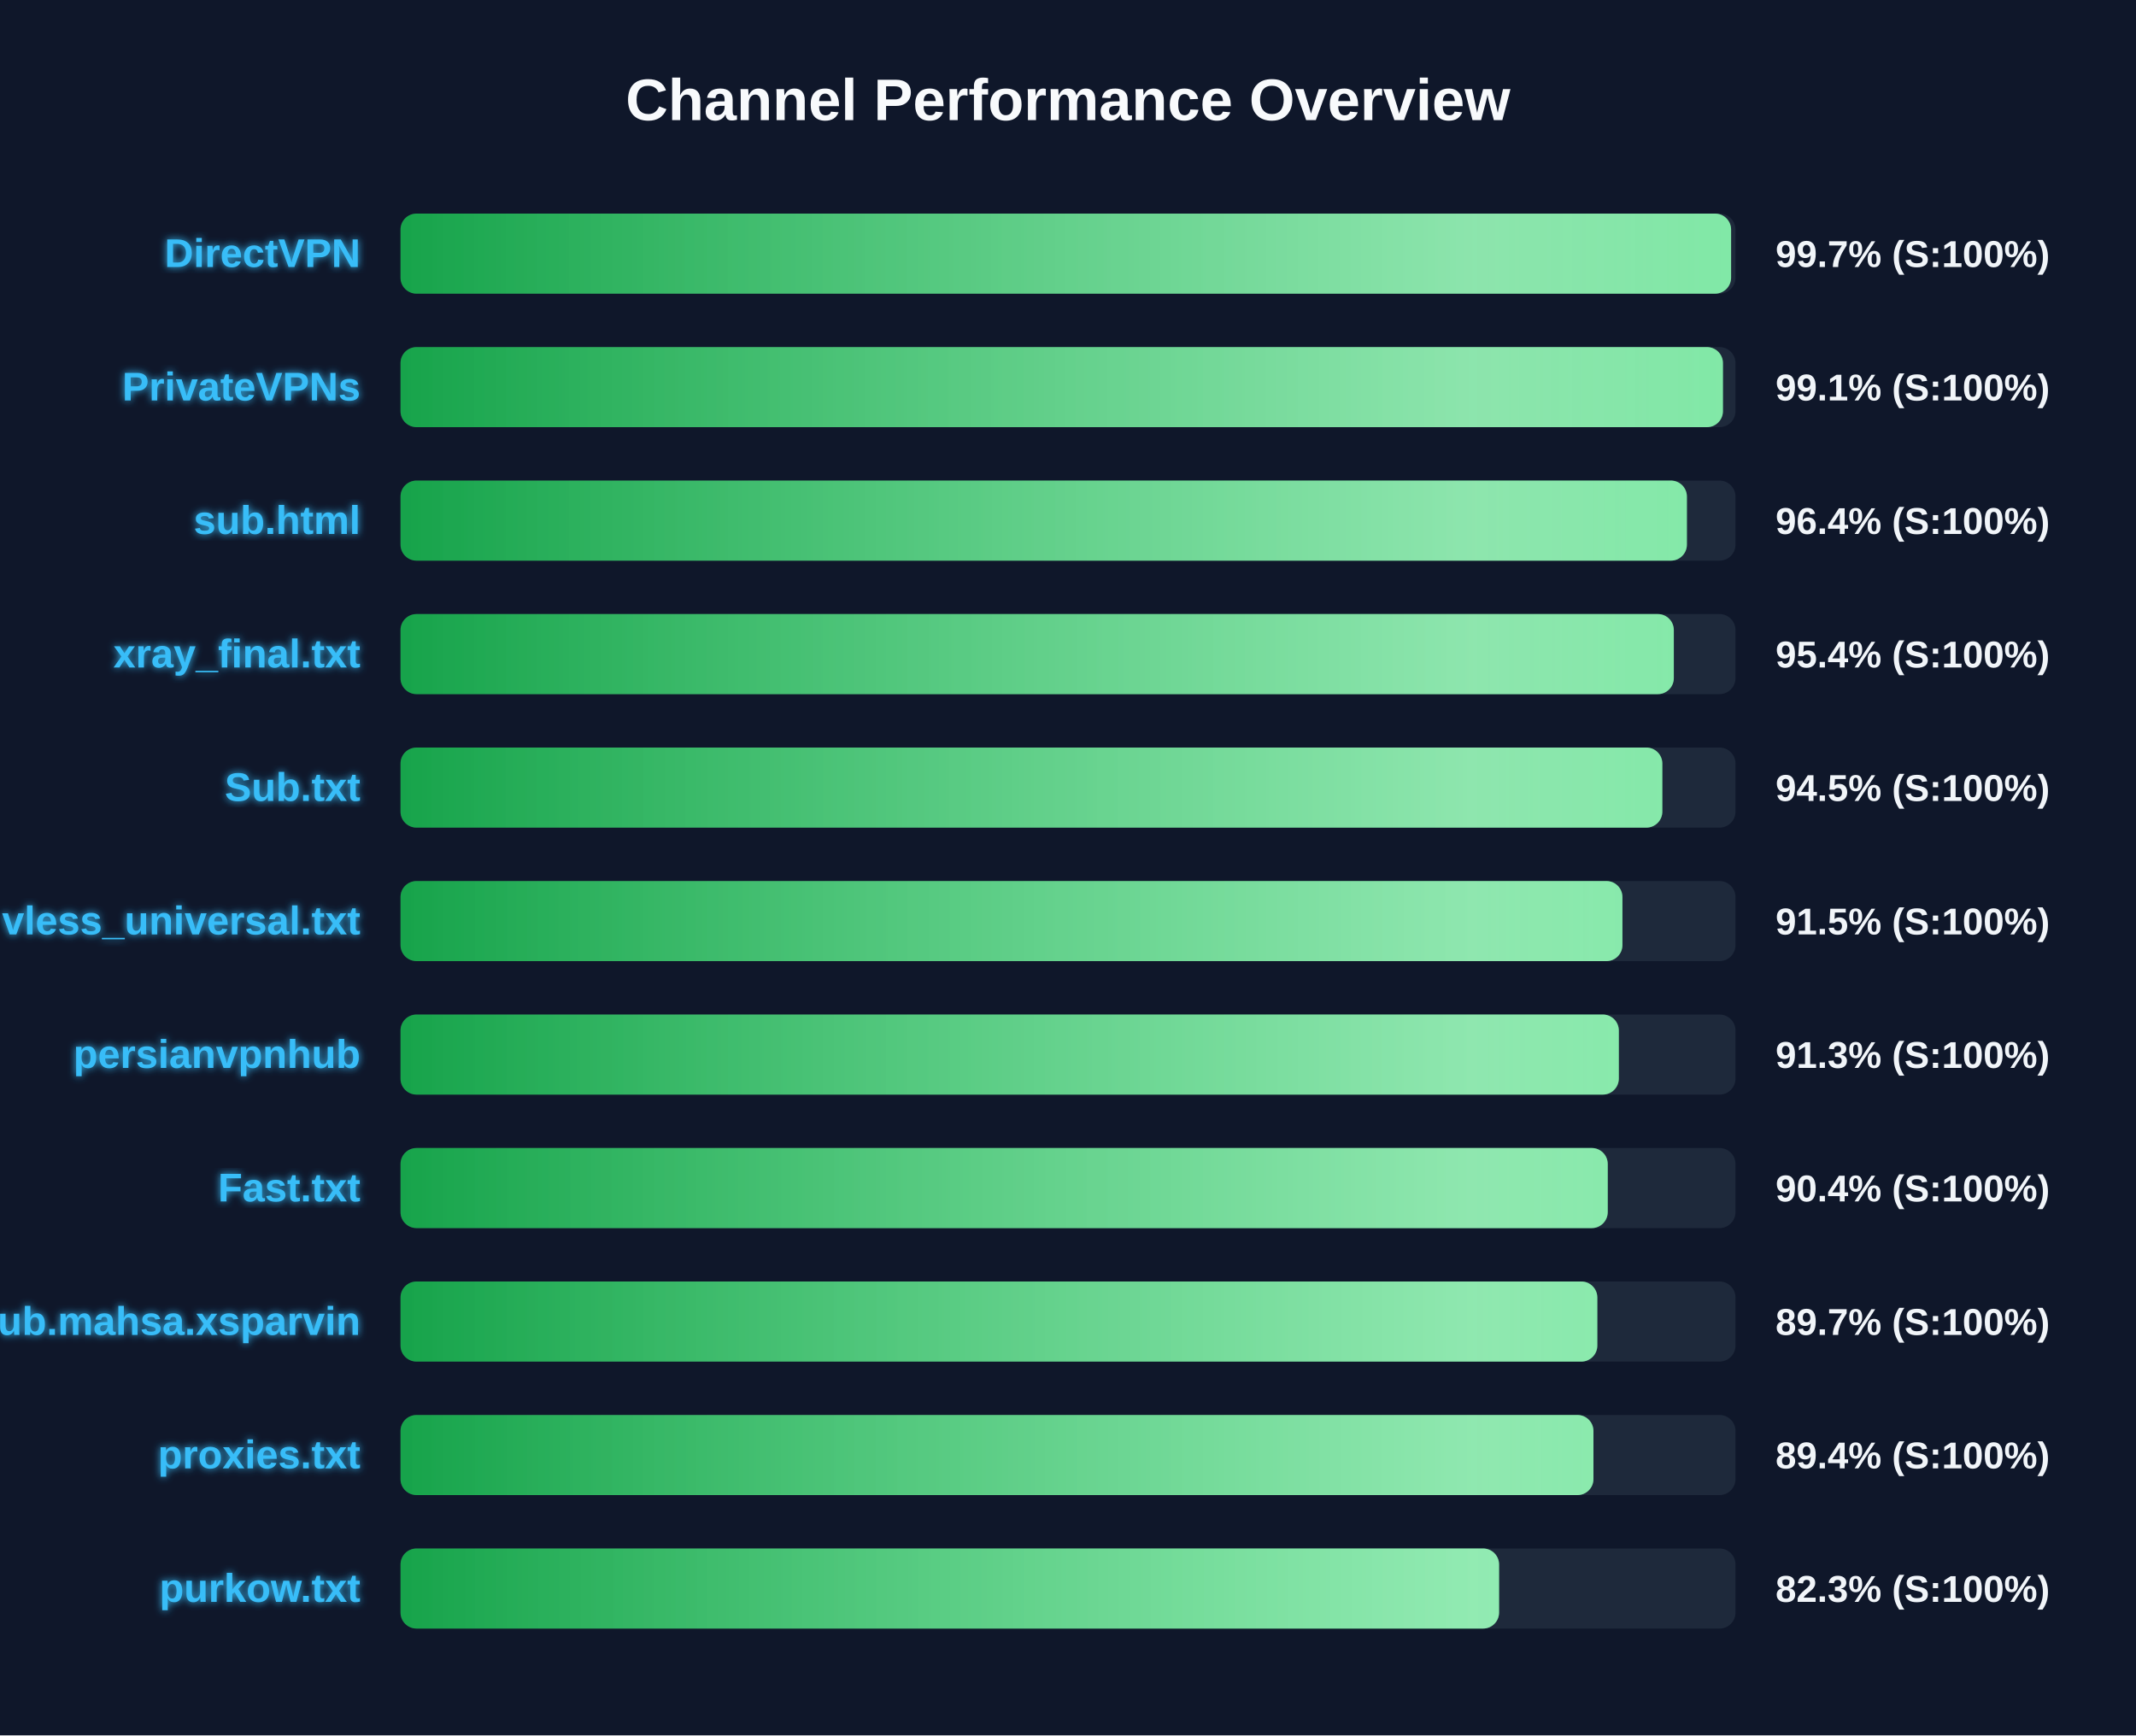
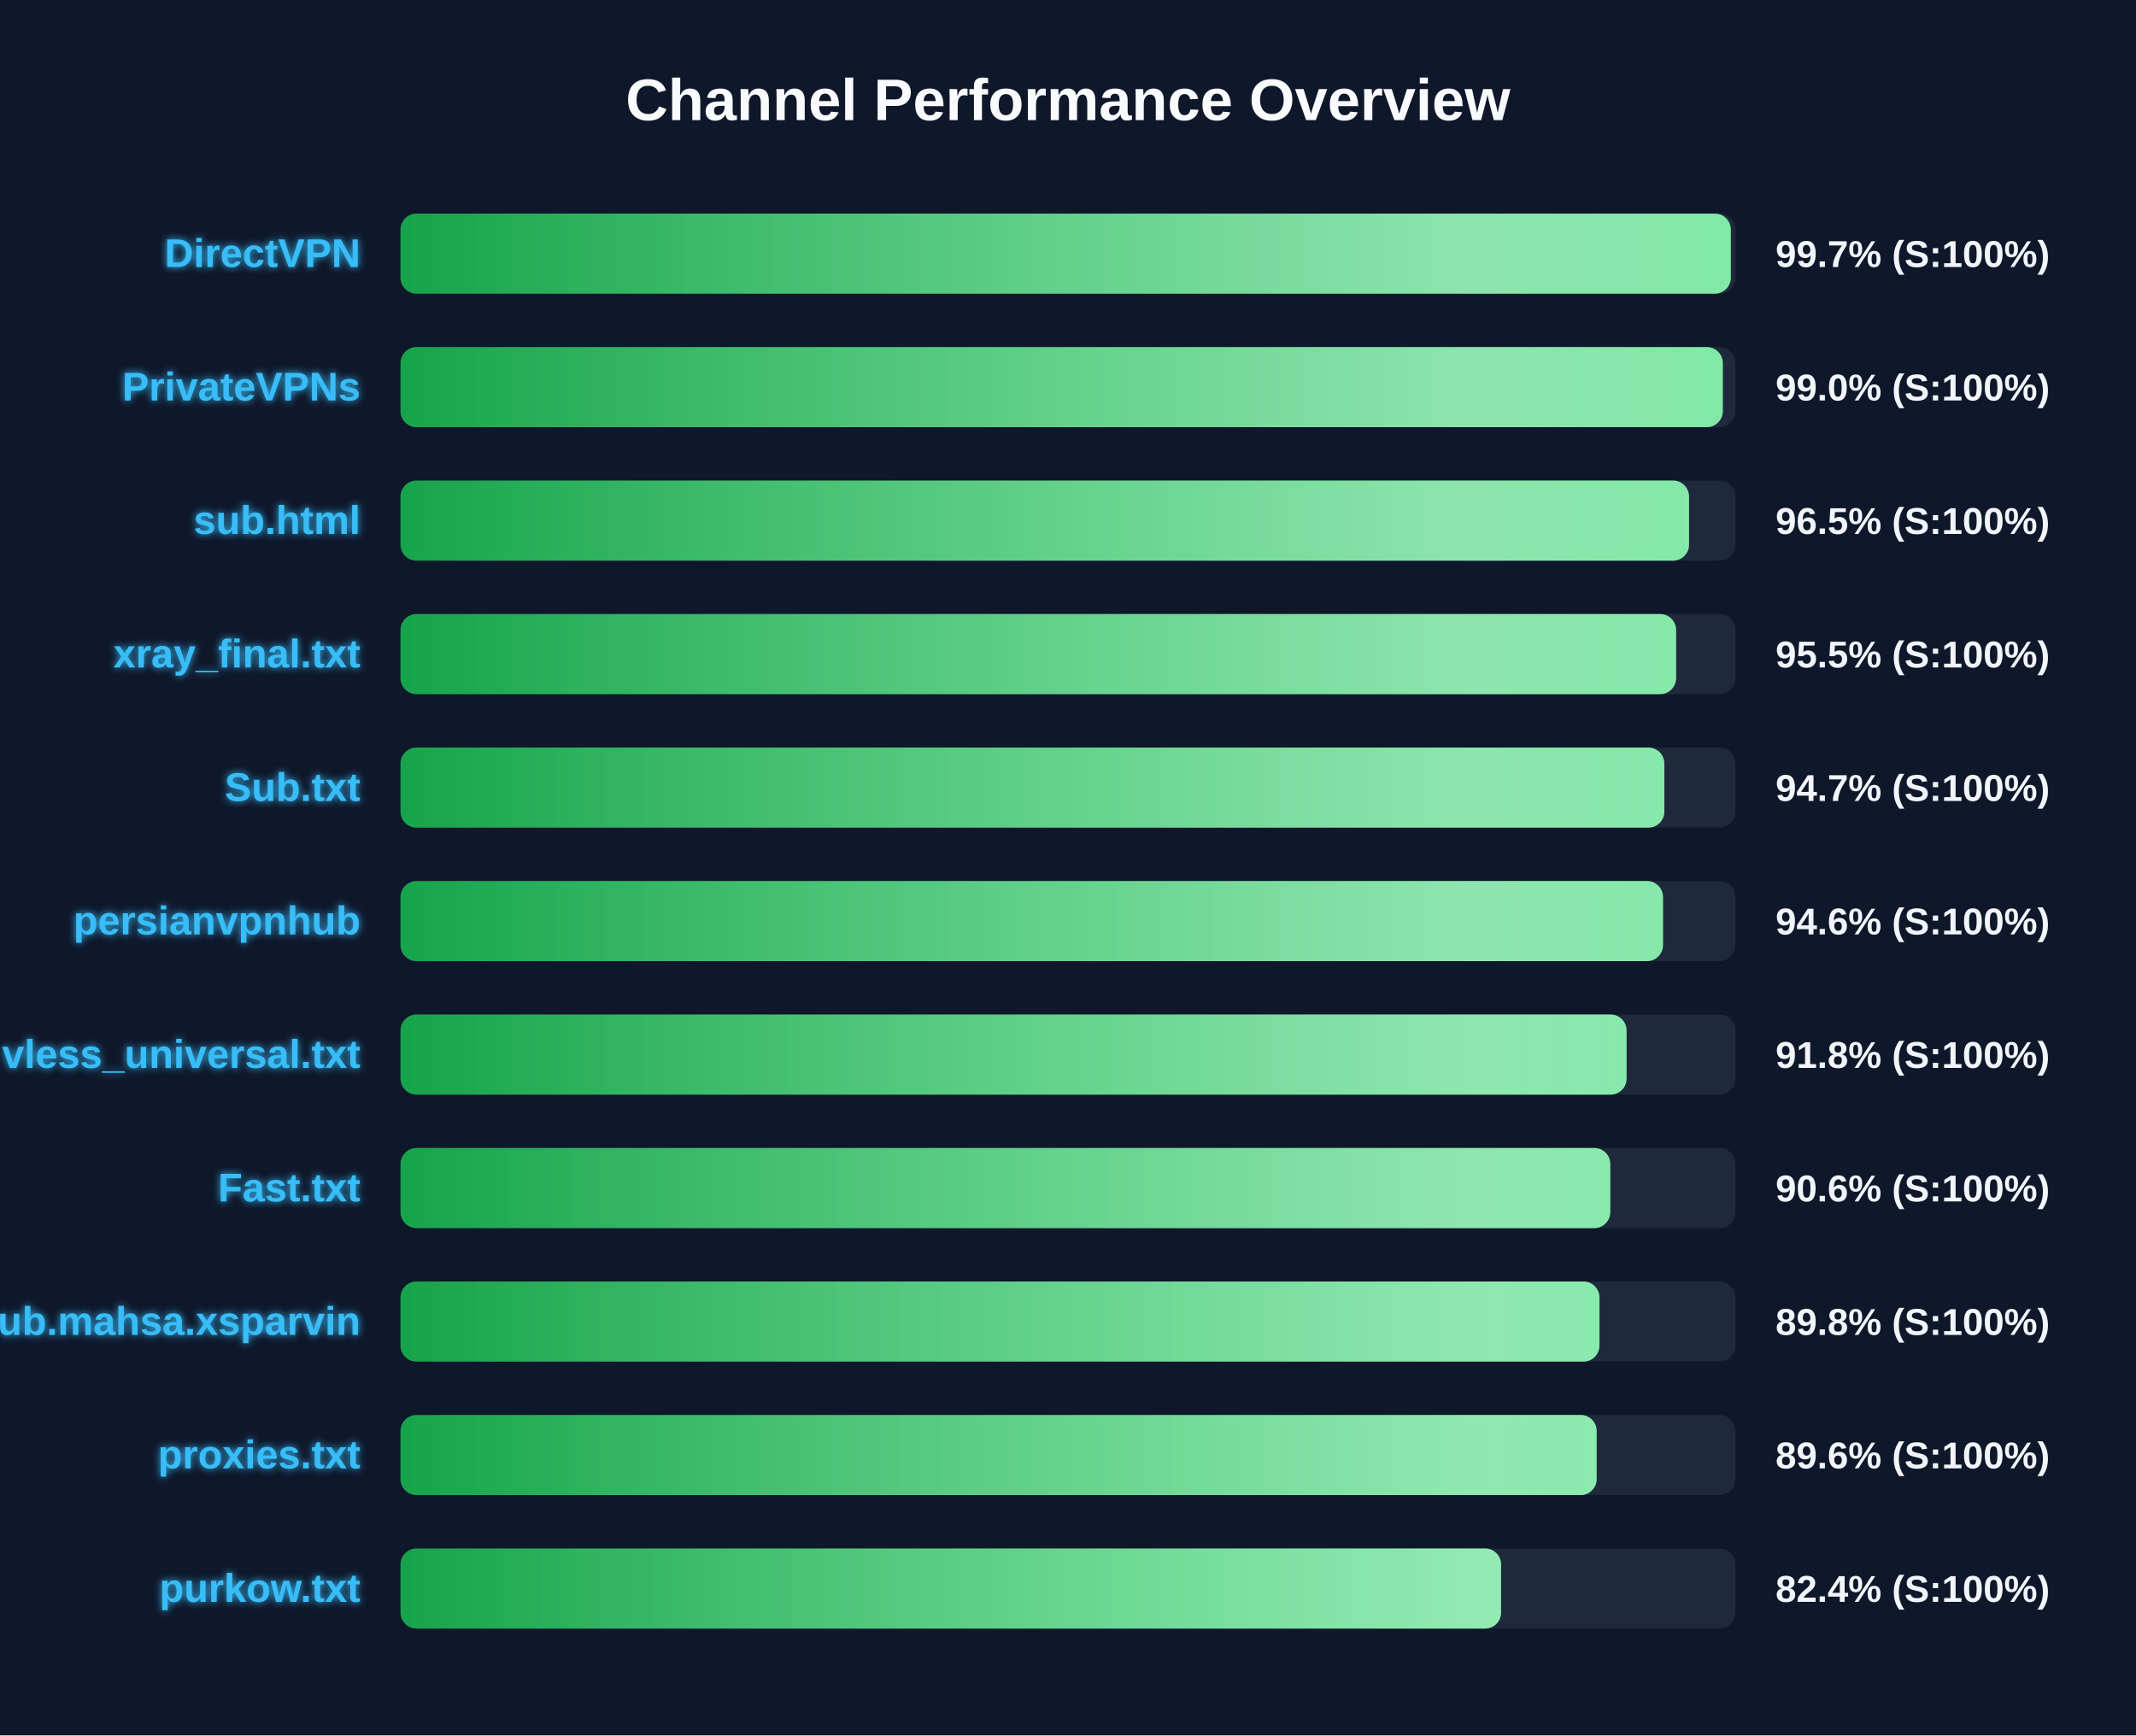
<svg xmlns="http://www.w3.org/2000/svg" width="800" height="650" version="1.1">
  <defs>
    <linearGradient id="grad-green" x1="0%" y1="0%" x2="100%" y2="0%">
      <stop offset="0%" stop-color="#16a34a" />
      <stop offset="100%" stop-color="#4ade80" />
    </linearGradient>
    <linearGradient id="grad-yellow" x1="0%" y1="0%" x2="100%" y2="0%">
      <stop offset="0%" stop-color="#ca8a04" />
      <stop offset="100%" stop-color="#fde047" />
    </linearGradient>
    <linearGradient id="grad-red" x1="0%" y1="0%" x2="100%" y2="0%">
      <stop offset="0%" stop-color="#dc2626" />
      <stop offset="100%" stop-color="#f87171" />
    </linearGradient>
    <linearGradient id="shimmer" x1="0%" y1="0%" x2="100%" y2="0%">
      <stop offset="0%" stop-color="rgba(255,255,255,0)" />
      <stop offset="50%" stop-color="rgba(255,255,255,0.4)" />
      <stop offset="100%" stop-color="rgba(255,255,255,0)" />
    </linearGradient>
    <filter id="glow" x="-20%" y="-20%" width="140%" height="140%">
      <feGaussianBlur stdDeviation="1.5" result="blur" />
      <feComposite in="SourceGraphic" in2="blur" operator="over" />
    </filter>
  </defs>
  <style>
        .bg-rect { fill: #0f172a; }
        .title { font: bold 22px 'Segoe UI', Arial, sans-serif; fill: #f8fafc; }
        .row { font: bold 15px 'Segoe UI', Arial, sans-serif; fill: #38bdf8; filter: url(#glow); }
        .score { font: bold 14px 'Segoe UI', Arial, sans-serif; fill: #f1f5f9; }
        @keyframes shimmer-anim {
            0% { transform: translateX(-100%); }
            100% { transform: translateX(200%); }
        }
        .shimmer-rect {
            animation: shimmer-anim 2.5s infinite linear;
        }
    </style>
  <rect width="100%" height="100%" class="bg-rect" />
  <text x="400" y="45" text-anchor="middle" class="title">Channel Performance Overview</text>
  <rect x="150" y="80" width="500" height="30" fill="#1e293b" rx="6" />
  <clipPath id="clip-0">
-     <rect x="150" y="80" width="498.35" height="30" rx="6" />
+     <rect x="150" y="80" width="498.25" height="30" rx="6" />
  </clipPath>
-   <rect x="150" y="80" width="498.35" height="30" fill="url(#grad-green)" rx="6" />
+   <rect x="150" y="80" width="498.25" height="30" fill="url(#grad-green)" rx="6" />
  <g clip-path="url(#clip-0)">
    <rect x="150" y="80" width="100%" height="30" fill="url(#shimmer)" class="shimmer-rect" />
  </g>
  <text x="135" y="100" text-anchor="end" class="row">DirectVPN</text>
  <text x="665" y="100" text-anchor="start" class="score">99.7% (S:100%)</text>
  <rect x="150" y="130" width="500" height="30" fill="#1e293b" rx="6" />
  <clipPath id="clip-1">
-     <rect x="150" y="130" width="495.3" height="30" rx="6" />
+     <rect x="150" y="130" width="495.25" height="30" rx="6" />
  </clipPath>
-   <rect x="150" y="130" width="495.3" height="30" fill="url(#grad-green)" rx="6" />
+   <rect x="150" y="130" width="495.25" height="30" fill="url(#grad-green)" rx="6" />
  <g clip-path="url(#clip-1)">
    <rect x="150" y="130" width="100%" height="30" fill="url(#shimmer)" class="shimmer-rect" />
  </g>
  <text x="135" y="150" text-anchor="end" class="row">PrivateVPNs</text>
-   <text x="665" y="150" text-anchor="start" class="score">99.1% (S:100%)</text>
+   <text x="665" y="150" text-anchor="start" class="score">99.0% (S:100%)</text>
  <rect x="150" y="180" width="500" height="30" fill="#1e293b" rx="6" />
  <clipPath id="clip-2">
-     <rect x="150" y="180" width="481.8" height="30" rx="6" />
+     <rect x="150" y="180" width="482.6" height="30" rx="6" />
  </clipPath>
-   <rect x="150" y="180" width="481.8" height="30" fill="url(#grad-green)" rx="6" />
+   <rect x="150" y="180" width="482.6" height="30" fill="url(#grad-green)" rx="6" />
  <g clip-path="url(#clip-2)">
    <rect x="150" y="180" width="100%" height="30" fill="url(#shimmer)" class="shimmer-rect" />
  </g>
  <text x="135" y="200" text-anchor="end" class="row">sub.html</text>
-   <text x="665" y="200" text-anchor="start" class="score">96.4% (S:100%)</text>
+   <text x="665" y="200" text-anchor="start" class="score">96.5% (S:100%)</text>
  <rect x="150" y="230" width="500" height="30" fill="#1e293b" rx="6" />
  <clipPath id="clip-3">
-     <rect x="150" y="230" width="476.9" height="30" rx="6" />
+     <rect x="150" y="230" width="477.75" height="30" rx="6" />
  </clipPath>
-   <rect x="150" y="230" width="476.9" height="30" fill="url(#grad-green)" rx="6" />
+   <rect x="150" y="230" width="477.75" height="30" fill="url(#grad-green)" rx="6" />
  <g clip-path="url(#clip-3)">
    <rect x="150" y="230" width="100%" height="30" fill="url(#shimmer)" class="shimmer-rect" />
  </g>
  <text x="135" y="250" text-anchor="end" class="row">xray_final.txt</text>
-   <text x="665" y="250" text-anchor="start" class="score">95.4% (S:100%)</text>
+   <text x="665" y="250" text-anchor="start" class="score">95.5% (S:100%)</text>
  <rect x="150" y="280" width="500" height="30" fill="#1e293b" rx="6" />
  <clipPath id="clip-4">
-     <rect x="150" y="280" width="472.6" height="30" rx="6" />
+     <rect x="150" y="280" width="473.35" height="30" rx="6" />
  </clipPath>
-   <rect x="150" y="280" width="472.6" height="30" fill="url(#grad-green)" rx="6" />
+   <rect x="150" y="280" width="473.35" height="30" fill="url(#grad-green)" rx="6" />
  <g clip-path="url(#clip-4)">
    <rect x="150" y="280" width="100%" height="30" fill="url(#shimmer)" class="shimmer-rect" />
  </g>
  <text x="135" y="300" text-anchor="end" class="row">Sub.txt</text>
-   <text x="665" y="300" text-anchor="start" class="score">94.5% (S:100%)</text>
+   <text x="665" y="300" text-anchor="start" class="score">94.7% (S:100%)</text>
  <rect x="150" y="330" width="500" height="30" fill="#1e293b" rx="6" />
  <clipPath id="clip-5">
-     <rect x="150" y="330" width="457.65" height="30" rx="6" />
+     <rect x="150" y="330" width="472.85" height="30" rx="6" />
  </clipPath>
-   <rect x="150" y="330" width="457.65" height="30" fill="url(#grad-green)" rx="6" />
+   <rect x="150" y="330" width="472.85" height="30" fill="url(#grad-green)" rx="6" />
  <g clip-path="url(#clip-5)">
    <rect x="150" y="330" width="100%" height="30" fill="url(#shimmer)" class="shimmer-rect" />
  </g>
-   <text x="135" y="350" text-anchor="end" class="row">vless_universal.txt</text>
-   <text x="665" y="350" text-anchor="start" class="score">91.5% (S:100%)</text>
+   <text x="135" y="350" text-anchor="end" class="row">persianvpnhub</text>
+   <text x="665" y="350" text-anchor="start" class="score">94.6% (S:100%)</text>
  <rect x="150" y="380" width="500" height="30" fill="#1e293b" rx="6" />
  <clipPath id="clip-6">
-     <rect x="150" y="380" width="456.3" height="30" rx="6" />
+     <rect x="150" y="380" width="459.2" height="30" rx="6" />
  </clipPath>
-   <rect x="150" y="380" width="456.3" height="30" fill="url(#grad-green)" rx="6" />
+   <rect x="150" y="380" width="459.2" height="30" fill="url(#grad-green)" rx="6" />
  <g clip-path="url(#clip-6)">
    <rect x="150" y="380" width="100%" height="30" fill="url(#shimmer)" class="shimmer-rect" />
  </g>
-   <text x="135" y="400" text-anchor="end" class="row">persianvpnhub</text>
-   <text x="665" y="400" text-anchor="start" class="score">91.3% (S:100%)</text>
+   <text x="135" y="400" text-anchor="end" class="row">vless_universal.txt</text>
+   <text x="665" y="400" text-anchor="start" class="score">91.8% (S:100%)</text>
  <rect x="150" y="430" width="500" height="30" fill="#1e293b" rx="6" />
  <clipPath id="clip-7">
-     <rect x="150" y="430" width="452.15" height="30" rx="6" />
+     <rect x="150" y="430" width="453.1" height="30" rx="6" />
  </clipPath>
-   <rect x="150" y="430" width="452.15" height="30" fill="url(#grad-green)" rx="6" />
+   <rect x="150" y="430" width="453.1" height="30" fill="url(#grad-green)" rx="6" />
  <g clip-path="url(#clip-7)">
    <rect x="150" y="430" width="100%" height="30" fill="url(#shimmer)" class="shimmer-rect" />
  </g>
  <text x="135" y="450" text-anchor="end" class="row">Fast.txt</text>
-   <text x="665" y="450" text-anchor="start" class="score">90.4% (S:100%)</text>
+   <text x="665" y="450" text-anchor="start" class="score">90.6% (S:100%)</text>
  <rect x="150" y="480" width="500" height="30" fill="#1e293b" rx="6" />
  <clipPath id="clip-8">
-     <rect x="150" y="480" width="448.25" height="30" rx="6" />
+     <rect x="150" y="480" width="449.05" height="30" rx="6" />
  </clipPath>
-   <rect x="150" y="480" width="448.25" height="30" fill="url(#grad-green)" rx="6" />
+   <rect x="150" y="480" width="449.05" height="30" fill="url(#grad-green)" rx="6" />
  <g clip-path="url(#clip-8)">
    <rect x="150" y="480" width="100%" height="30" fill="url(#shimmer)" class="shimmer-rect" />
  </g>
  <text x="135" y="500" text-anchor="end" class="row">Sub.mahsa.xsparvin</text>
-   <text x="665" y="500" text-anchor="start" class="score">89.7% (S:100%)</text>
+   <text x="665" y="500" text-anchor="start" class="score">89.8% (S:100%)</text>
  <rect x="150" y="530" width="500" height="30" fill="#1e293b" rx="6" />
  <clipPath id="clip-9">
-     <rect x="150" y="530" width="446.8" height="30" rx="6" />
+     <rect x="150" y="530" width="448.0" height="30" rx="6" />
  </clipPath>
-   <rect x="150" y="530" width="446.8" height="30" fill="url(#grad-green)" rx="6" />
+   <rect x="150" y="530" width="448.0" height="30" fill="url(#grad-green)" rx="6" />
  <g clip-path="url(#clip-9)">
    <rect x="150" y="530" width="100%" height="30" fill="url(#shimmer)" class="shimmer-rect" />
  </g>
  <text x="135" y="550" text-anchor="end" class="row">proxies.txt</text>
-   <text x="665" y="550" text-anchor="start" class="score">89.4% (S:100%)</text>
+   <text x="665" y="550" text-anchor="start" class="score">89.6% (S:100%)</text>
  <rect x="150" y="580" width="500" height="30" fill="#1e293b" rx="6" />
  <clipPath id="clip-10">
-     <rect x="150" y="580" width="411.45" height="30" rx="6" />
+     <rect x="150" y="580" width="412.2" height="30" rx="6" />
  </clipPath>
-   <rect x="150" y="580" width="411.45" height="30" fill="url(#grad-green)" rx="6" />
+   <rect x="150" y="580" width="412.2" height="30" fill="url(#grad-green)" rx="6" />
  <g clip-path="url(#clip-10)">
    <rect x="150" y="580" width="100%" height="30" fill="url(#shimmer)" class="shimmer-rect" />
  </g>
  <text x="135" y="600" text-anchor="end" class="row">purkow.txt</text>
-   <text x="665" y="600" text-anchor="start" class="score">82.3% (S:100%)</text>
+   <text x="665" y="600" text-anchor="start" class="score">82.4% (S:100%)</text>
</svg>
